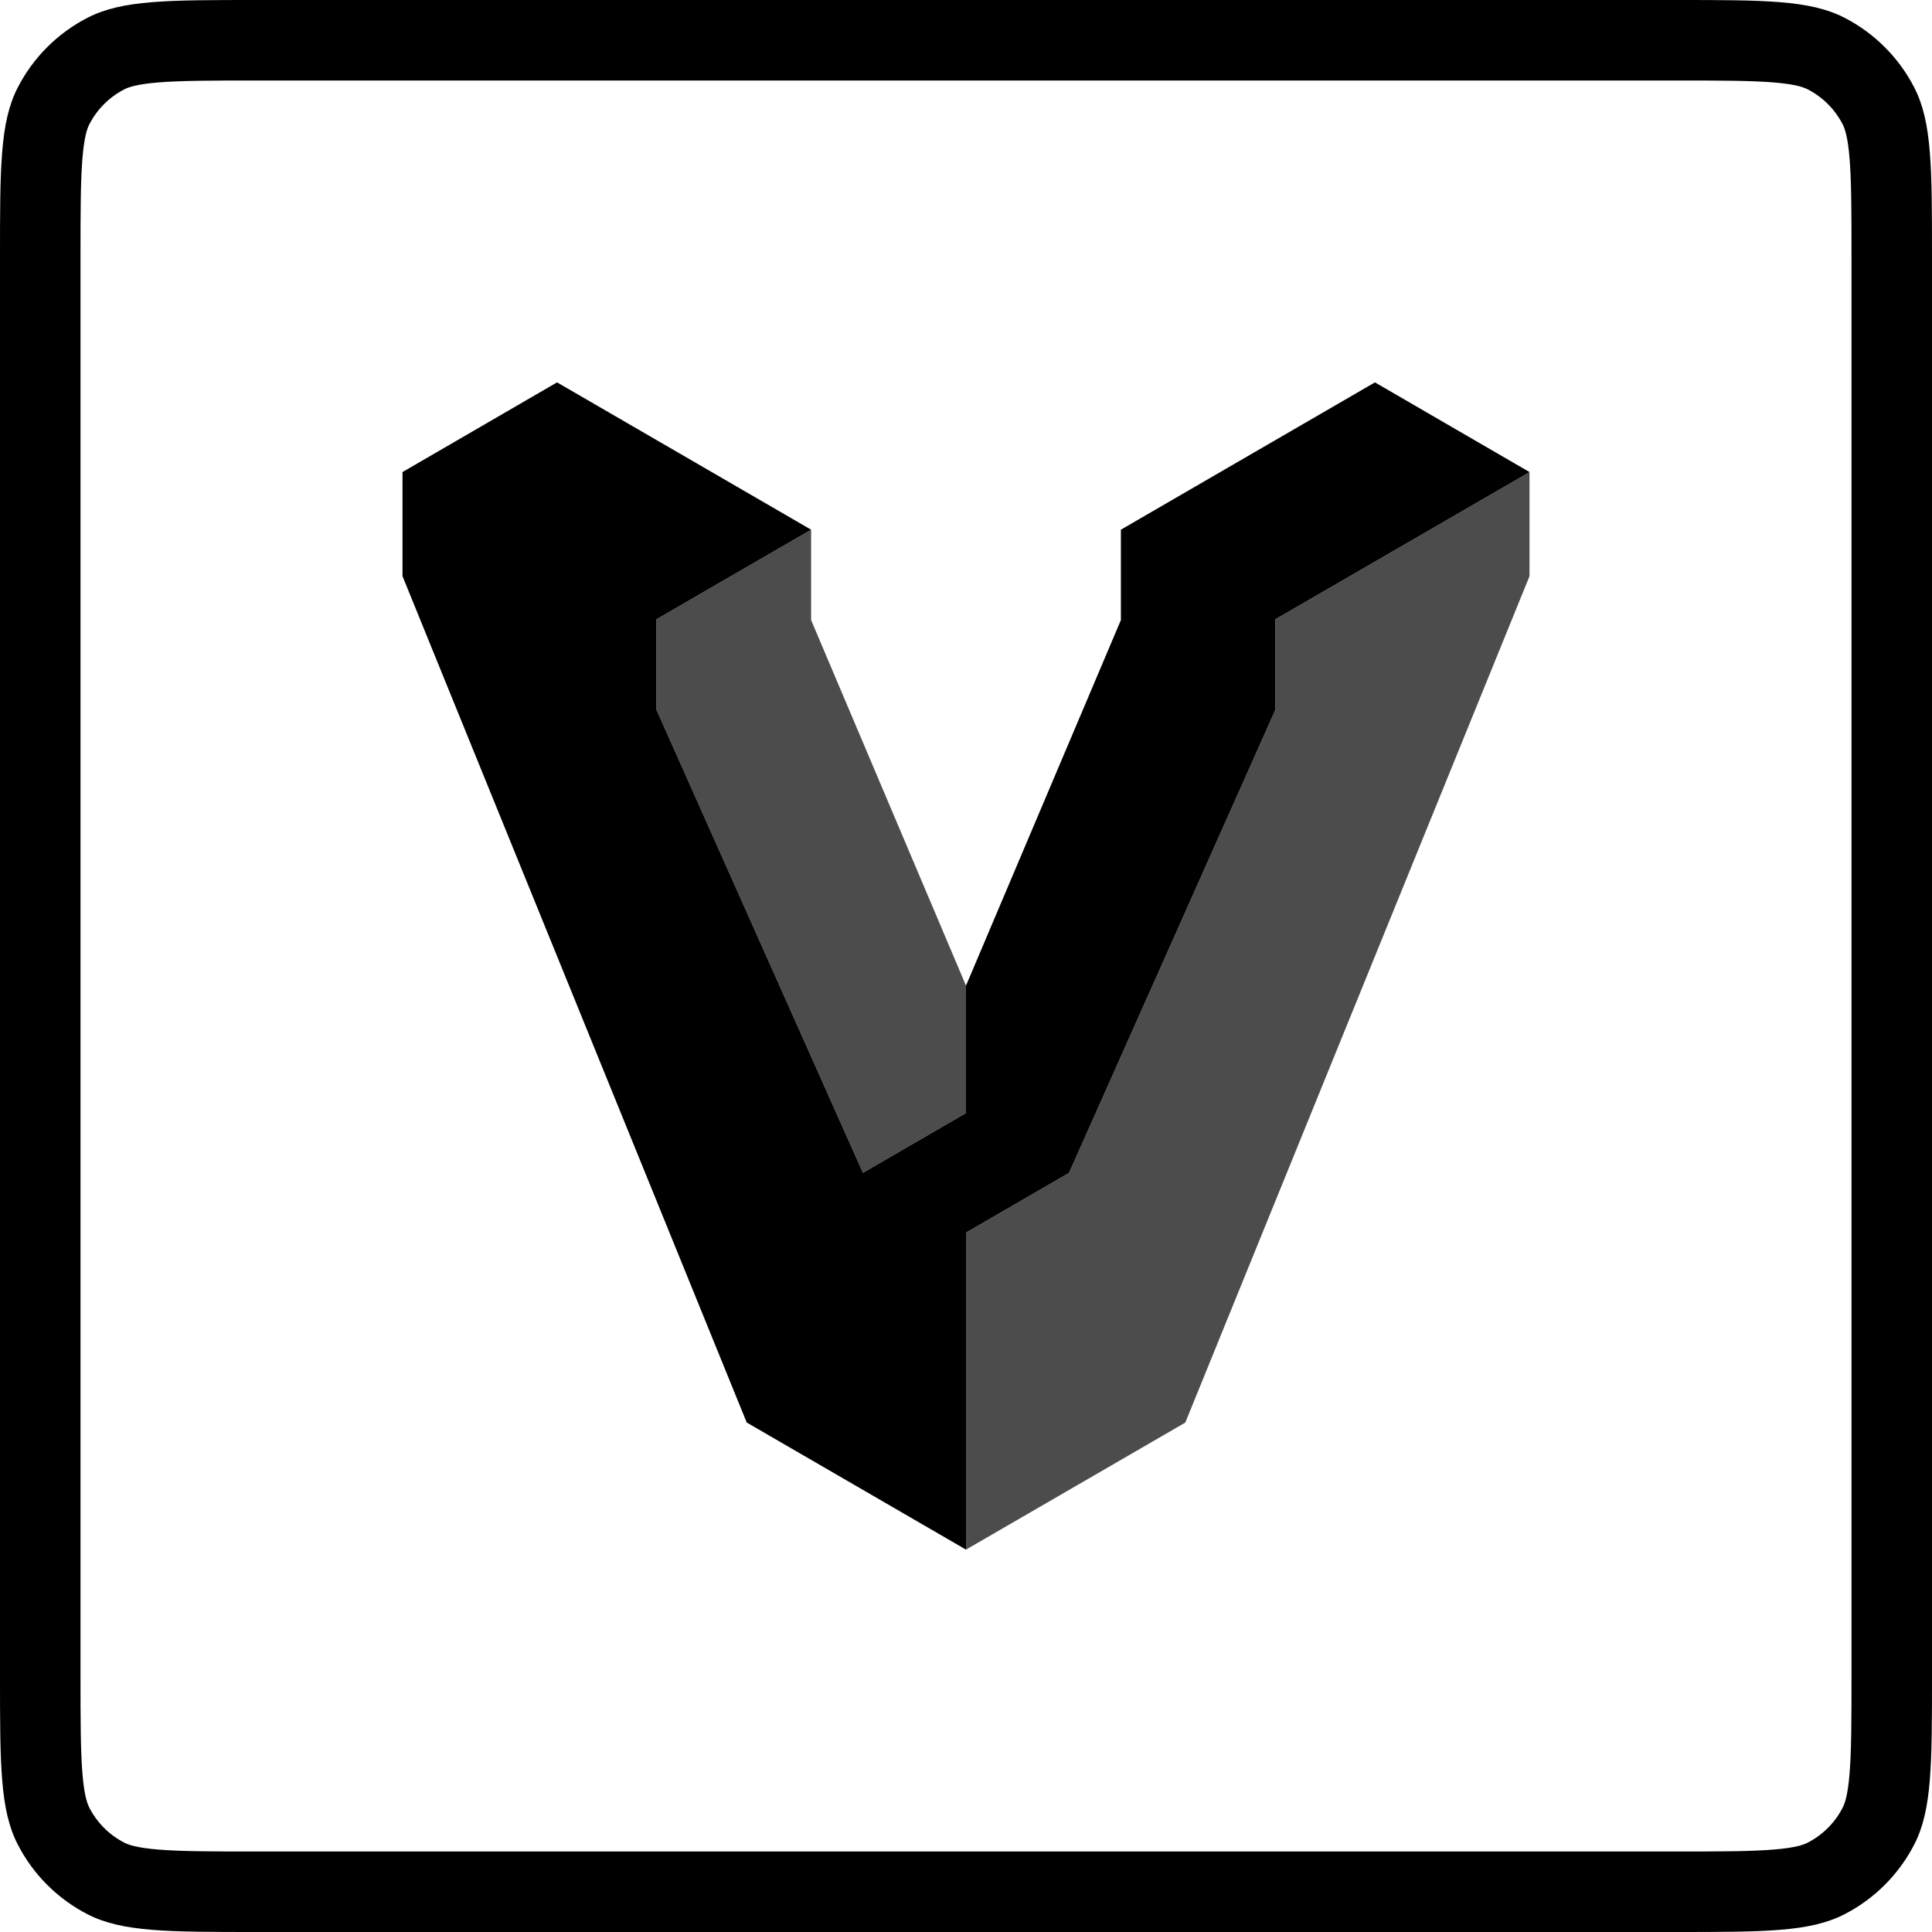
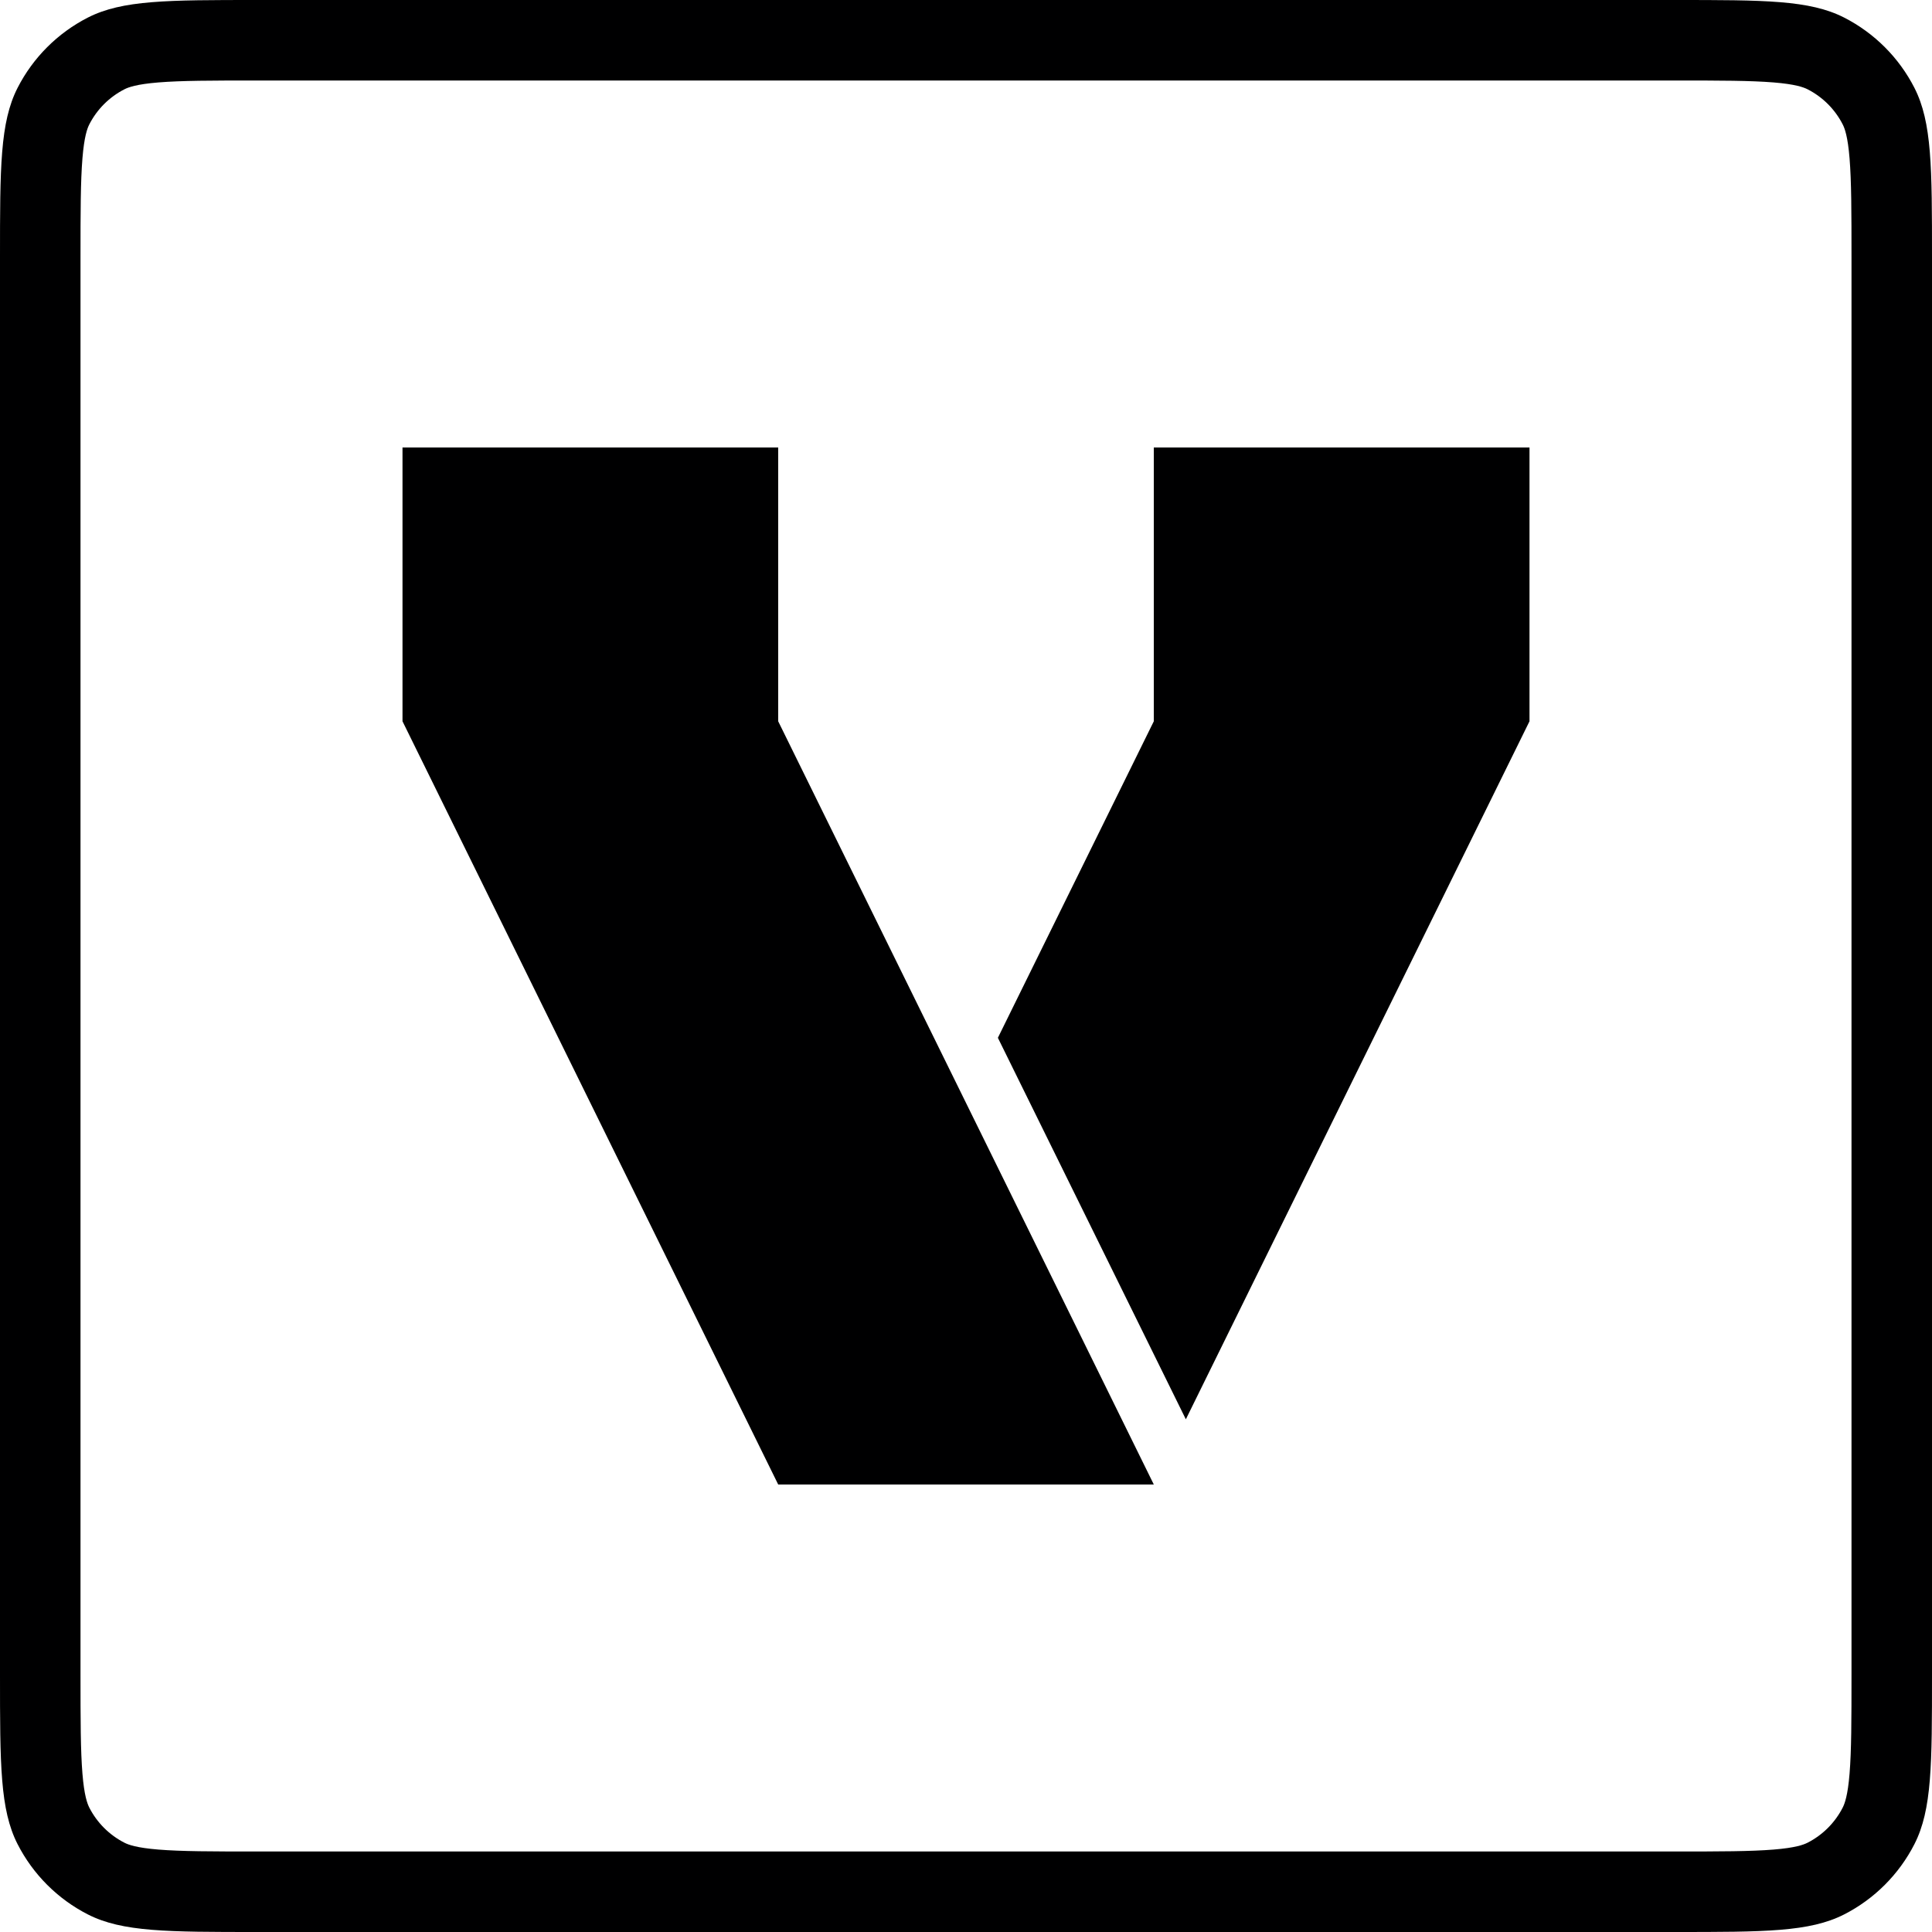
<svg xmlns="http://www.w3.org/2000/svg" width="24" height="24" viewBox="0 0 24 24" fill="none">
  <g id="size=24">
-     <g id="Logo Group">
-       <path id="Vector" fill-rule="evenodd" clip-rule="evenodd" d="M20.8 1H3.2C2.623 1 2.251 1.001 1.968 1.024C1.696 1.046 1.595 1.084 1.546 1.109C1.358 1.205 1.205 1.358 1.109 1.546C1.084 1.595 1.046 1.696 1.024 1.968C1.001 2.251 1 2.623 1 3.2V20.8C1 21.377 1.001 21.749 1.024 22.032C1.046 22.304 1.084 22.404 1.109 22.454C1.205 22.642 1.358 22.795 1.546 22.891C1.595 22.916 1.696 22.954 1.968 22.976C2.251 22.999 2.623 23 3.2 23H20.8C21.377 23 21.749 22.999 22.032 22.976C22.304 22.954 22.404 22.916 22.454 22.891C22.642 22.795 22.795 22.642 22.891 22.454C22.916 22.404 22.954 22.304 22.976 22.032C22.999 21.749 23 21.377 23 20.8V3.2C23 2.623 22.999 2.251 22.976 1.968C22.954 1.696 22.916 1.595 22.891 1.546C22.795 1.358 22.642 1.205 22.454 1.109C22.404 1.084 22.304 1.046 22.032 1.024C21.749 1.001 21.377 1 20.8 1ZM0.218 1.092C0 1.52 0 2.08 0 3.2V20.8C0 21.92 0 22.48 0.218 22.908C0.41 23.284 0.716 23.59 1.092 23.782C1.52 24 2.08 24 3.2 24H20.8C21.92 24 22.48 24 22.908 23.782C23.284 23.59 23.59 23.284 23.782 22.908C24 22.48 24 21.92 24 20.8V3.2C24 2.08 24 1.52 23.782 1.092C23.59 0.716 23.284 0.41 22.908 0.218C22.48 0 21.92 0 20.8 0H3.2C2.08 0 1.52 0 1.092 0.218C0.716 0.41 0.41 0.716 0.218 1.092Z" fill="#000001" />
-       <g id="vagrant">
-         <g id="Logo Group_2">
-           <path id="Subtract" fill-rule="evenodd" clip-rule="evenodd" d="M17.08 4.75L13.924 6.58V7.703L12 12.244L10.076 7.703V6.58L6.92 4.75L5 5.864V7.157L9.276 17.671L12 19.25V15.312L13.28 14.57L15.843 8.818V7.693L19 5.865V5.864L17.08 4.75ZM10.076 6.58V7.703L12 12.244V13.827L10.72 14.569L8.155 8.817V7.693L10.076 6.58Z" fill="#000001" />
-           <path id="Vector_2" opacity="0.7" d="M19 5.865L15.843 7.693V8.818L13.28 14.57L12 15.312V19.25L14.724 17.672L19 7.158V5.865Z" fill="#000001" />
-           <path id="Vector_3" opacity="0.7" d="M10.076 7.703V6.58L8.155 7.693V8.817L10.72 14.569L12 13.827V12.244L10.076 7.703Z" fill="#000001" />
-         </g>
-       </g>
+     <g id="Path">
+       <path d="M9.667 5.559H5V8.96L9.667 18.441H14.333L9.667 8.96V5.559Z" fill="#000001" />
+       <path d="M14.333 5.559V8.96L12.396 12.892L14.731 17.631L19 8.96V5.559H14.333Z" fill="#000001" />
+       <path fill-rule="evenodd" clip-rule="evenodd" d="M0 3.2C0 2.08 0 1.52 0.218 1.092C0.41 0.716 0.716 0.41 1.092 0.218C1.52 0 2.08 0 3.2 0H20.8C21.92 0 22.48 0 22.908 0.218C23.284 0.41 23.59 0.716 23.782 1.092C24 1.52 24 2.08 24 3.2V20.8C24 21.92 24 22.48 23.782 22.908C23.59 23.284 23.284 23.59 22.908 23.782C22.48 24 21.92 24 20.8 24H3.2C2.08 24 1.52 24 1.092 23.782C0.716 23.59 0.41 23.284 0.218 22.908C0 22.48 0 21.92 0 20.8V3.2ZM3.2 1H20.8C21.377 1 21.749 1.001 22.032 1.024C22.304 1.046 22.404 1.084 22.454 1.109C22.642 1.205 22.795 1.358 22.891 1.546C22.916 1.595 22.954 1.696 22.976 1.968C22.999 2.251 23 2.623 23 3.2V20.8C23 21.377 22.999 21.749 22.976 22.032C22.954 22.304 22.916 22.404 22.891 22.454C22.795 22.642 22.642 22.795 22.454 22.891C22.404 22.916 22.304 22.954 22.032 22.976C21.749 22.999 21.377 23 20.8 23H3.2C2.623 23 2.251 22.999 1.968 22.976C1.696 22.954 1.595 22.916 1.546 22.891C1.358 22.795 1.205 22.642 1.109 22.454C1.084 22.404 1.046 22.304 1.024 22.032C1.001 21.749 1 21.377 1 20.8V3.2C1 2.623 1.001 2.251 1.024 1.968C1.046 1.696 1.084 1.595 1.109 1.546C1.205 1.358 1.358 1.205 1.546 1.109C1.595 1.084 1.696 1.046 1.968 1.024C2.251 1.001 2.623 1 3.2 1Z" fill="#000001" />
    </g>
  </g>
</svg>
